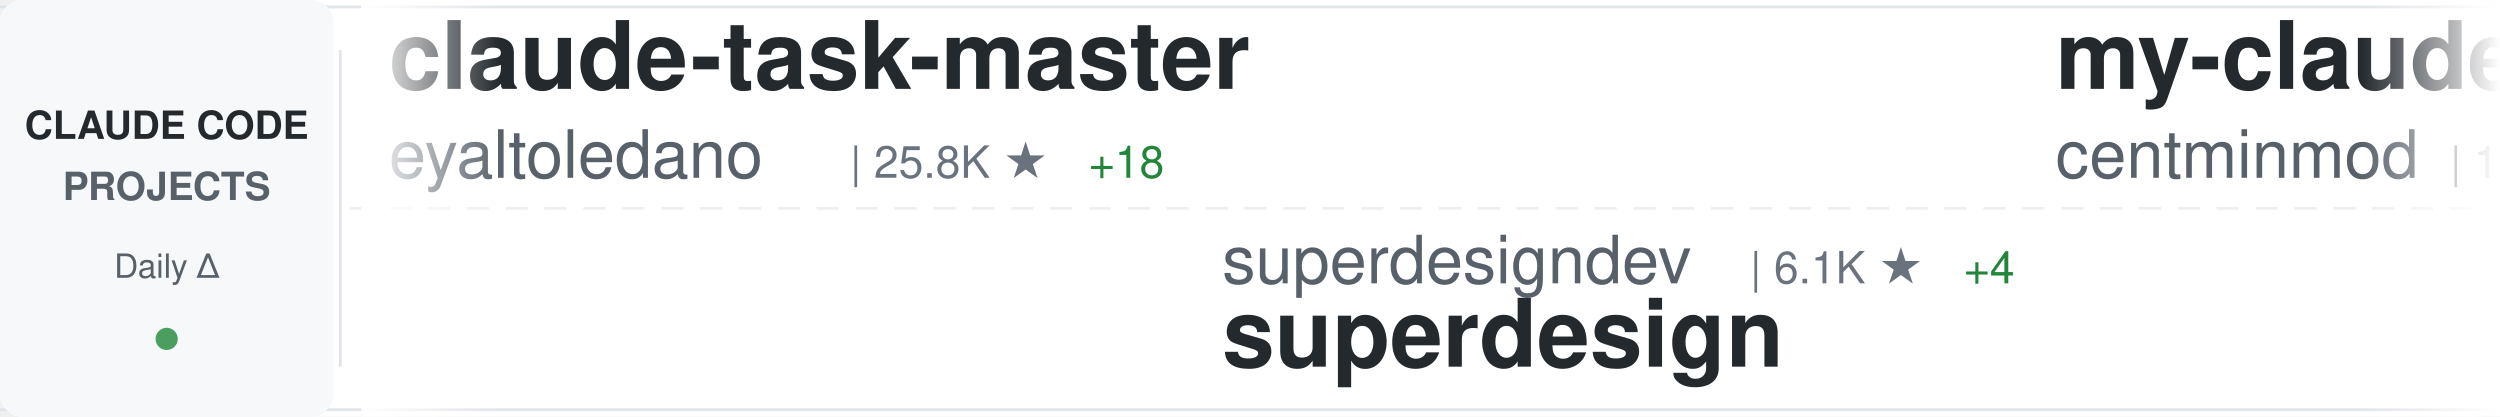
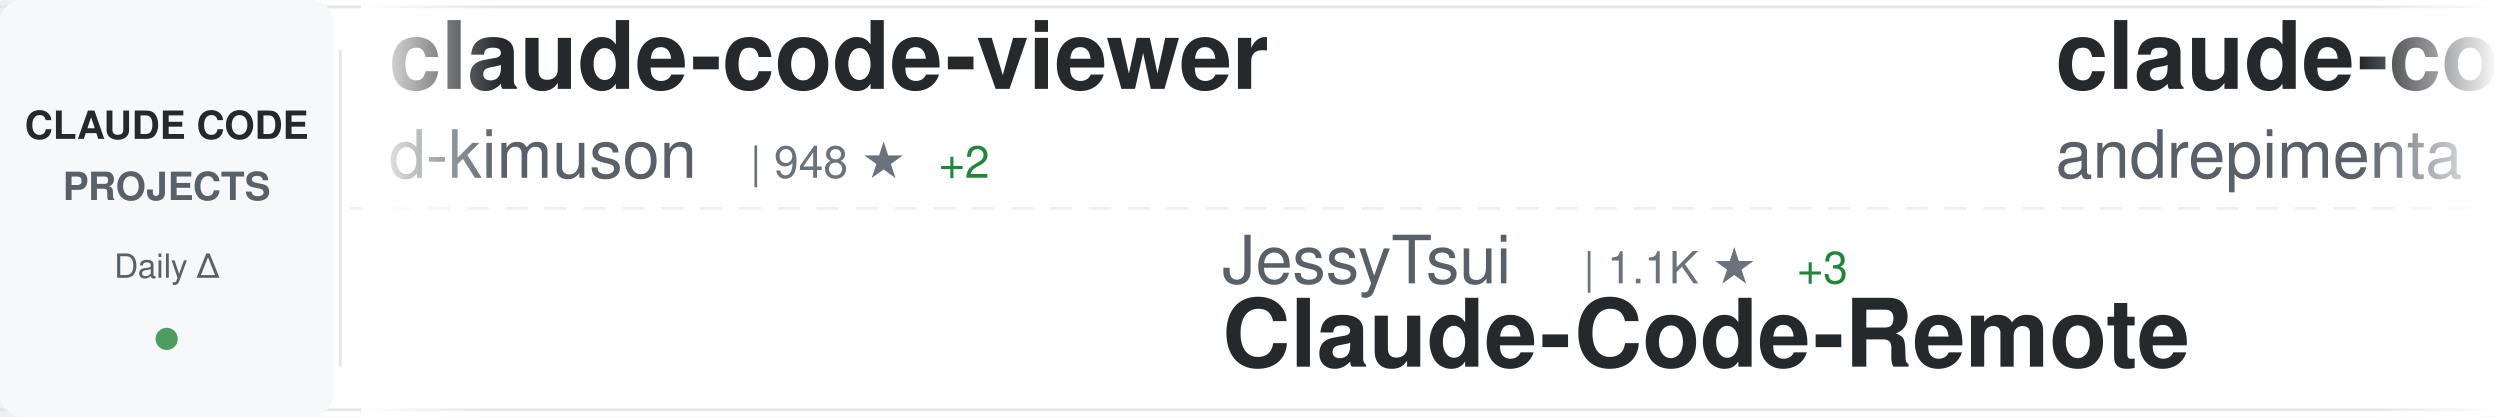
<svg xmlns="http://www.w3.org/2000/svg" width="900" height="150">
  <defs>
    <linearGradient id="awesomeLeftFade" x1="0%" y1="0%" x2="100%" y2="0%">
      <stop offset="0%" style="stop-color:#ffffff;stop-opacity:1" />
      <stop offset="100%" style="stop-color:#ffffff;stop-opacity:0" />
    </linearGradient>
    <linearGradient id="awesomeRightFade" x1="0%" y1="0%" x2="100%" y2="0%">
      <stop offset="0%" style="stop-color:#ffffff;stop-opacity:0" />
      <stop offset="100%" style="stop-color:#ffffff;stop-opacity:1" />
    </linearGradient>
  </defs>
  <rect width="900" height="150" fill="#ffffff" rx="8" />
  <rect x="0" y="2" width="900" height="1" fill="#e1e4e8" />
  <rect x="0" y="147" width="900" height="1" fill="#e1e4e8" />
  <line x1="0" y1="75" x2="900" y2="75" stroke="#e1e4e8" stroke-width="1" stroke-dasharray="8 6" opacity="0.6" />
  <rect x="0" y="0" width="120" height="150" fill="#f6f8fa" rx="8" />
  <text x="60" y="50" font-family="-apple-system, BlinkMacSystemFont, 'Segoe UI', Helvetica, Arial, sans-serif" font-size="14" font-weight="600" fill="#24292e" text-anchor="middle">CLAUDE CODE</text>
  <text x="60" y="72" font-family="-apple-system, BlinkMacSystemFont, 'Segoe UI', Helvetica, Arial, sans-serif" font-size="14" font-weight="600" fill="#586069" text-anchor="middle">PROJECTS</text>
  <text x="60" y="100" font-family="-apple-system, BlinkMacSystemFont, 'Segoe UI', Helvetica, Arial, sans-serif" font-size="12" font-weight="500" fill="#586069" text-anchor="middle">Daily Δ</text>
  <circle cx="60" cy="122" r="4" fill="#22863a" opacity="0.8" />
  <rect x="122" y="18" width="1" height="114" fill="#e1e4e8" />
  <clipPath id="awesomeTickerClip">
    <rect x="130" y="0" width="770" height="150" />
  </clipPath>
  <g clip-path="url(#awesomeTickerClip)">
    <g id="awesomeTickerItems">
      <animateTransform attributeName="transform" attributeType="XML" type="translate" from="0 0" to="-3000 0" dur="54s" repeatCount="indefinite" />
      <g transform="translate(0, 0)">
-         <text x="140" y="32" font-family="-apple-system, BlinkMacSystemFont, 'Segoe UI', Helvetica, Arial, sans-serif" font-size="34" font-weight="600" fill="#24292e">claude-task-master</text>
-         <text x="140" y="64" font-family="-apple-system, BlinkMacSystemFont, 'Segoe UI', Helvetica, Arial, sans-serif" font-size="24" font-weight="400" fill="#586069">eyaltoledano</text>
-         <text x="306" y="64" font-family="-apple-system, BlinkMacSystemFont, 'Segoe UI', Helvetica, Arial, sans-serif" font-size="16" font-weight="500" fill="#6a737d">| 25.8K ★</text>
-         <text x="392" y="64" font-family="-apple-system, BlinkMacSystemFont, 'Segoe UI', Helvetica, Arial, sans-serif" font-size="16" font-weight="500" fill="#22863a"> +18</text>
-       </g>
-       <g transform="translate(300, 0)">
-         <text x="140" y="102" font-family="-apple-system, BlinkMacSystemFont, 'Segoe UI', Helvetica, Arial, sans-serif" font-size="24" font-weight="400" fill="#586069">superdesigndev</text>
-         <text x="330" y="102" font-family="-apple-system, BlinkMacSystemFont, 'Segoe UI', Helvetica, Arial, sans-serif" font-size="16" font-weight="500" fill="#6a737d">| 6.1K ★</text>
-         <text x="407" y="102" font-family="-apple-system, BlinkMacSystemFont, 'Segoe UI', Helvetica, Arial, sans-serif" font-size="16" font-weight="500" fill="#22863a"> +4</text>
-         <text x="140" y="132" font-family="-apple-system, BlinkMacSystemFont, 'Segoe UI', Helvetica, Arial, sans-serif" font-size="34" font-weight="600" fill="#24292e">superdesign</text>
-       </g>
-       <g transform="translate(600, 0)">
-         <text x="140" y="32" font-family="-apple-system, BlinkMacSystemFont, 'Segoe UI', Helvetica, Arial, sans-serif" font-size="34" font-weight="600" fill="#24292e">my-claude-code-setup</text>
-         <text x="140" y="64" font-family="-apple-system, BlinkMacSystemFont, 'Segoe UI', Helvetica, Arial, sans-serif" font-size="24" font-weight="400" fill="#586069">centminmod</text>
-         <text x="282" y="64" font-family="-apple-system, BlinkMacSystemFont, 'Segoe UI', Helvetica, Arial, sans-serif" font-size="16" font-weight="500" fill="#6a737d">| 1.9K ★</text>
-         <text x="359" y="64" font-family="-apple-system, BlinkMacSystemFont, 'Segoe UI', Helvetica, Arial, sans-serif" font-size="16" font-weight="500" fill="#22863a"> +7</text>
-       </g>
-       <g transform="translate(900, 0)">
-         <text x="140" y="102" font-family="-apple-system, BlinkMacSystemFont, 'Segoe UI', Helvetica, Arial, sans-serif" font-size="24" font-weight="400" fill="#586069">VoltAgent</text>
-         <text x="270" y="102" font-family="-apple-system, BlinkMacSystemFont, 'Segoe UI', Helvetica, Arial, sans-serif" font-size="16" font-weight="500" fill="#6a737d">| 12.7K ★</text>
-         <text x="356" y="102" font-family="-apple-system, BlinkMacSystemFont, 'Segoe UI', Helvetica, Arial, sans-serif" font-size="16" font-weight="500" fill="#22863a"> +98</text>
-         <text x="140" y="132" font-family="-apple-system, BlinkMacSystemFont, 'Segoe UI', Helvetica, Arial, sans-serif" font-size="34" font-weight="600" fill="#24292e">awesome-claude-code-suba...</text>
-       </g>
-       <g transform="translate(1200, 0)">
-         <text x="140" y="32" font-family="-apple-system, BlinkMacSystemFont, 'Segoe UI', Helvetica, Arial, sans-serif" font-size="34" font-weight="600" fill="#24292e">claude-code-subagents</text>
-         <text x="140" y="64" font-family="-apple-system, BlinkMacSystemFont, 'Segoe UI', Helvetica, Arial, sans-serif" font-size="24" font-weight="400" fill="#586069">0xfurai</text>
-         <text x="246" y="64" font-family="-apple-system, BlinkMacSystemFont, 'Segoe UI', Helvetica, Arial, sans-serif" font-size="16" font-weight="500" fill="#6a737d">| 750 ★</text>
-         <text x="314" y="64" font-family="-apple-system, BlinkMacSystemFont, 'Segoe UI', Helvetica, Arial, sans-serif" font-size="16" font-weight="500" fill="#22863a"> +3</text>
-       </g>
-       <g transform="translate(1500, 0)">
-         <text x="140" y="102" font-family="-apple-system, BlinkMacSystemFont, 'Segoe UI', Helvetica, Arial, sans-serif" font-size="24" font-weight="400" fill="#586069">edmund-io</text>
-         <text x="270" y="102" font-family="-apple-system, BlinkMacSystemFont, 'Segoe UI', Helvetica, Arial, sans-serif" font-size="16" font-weight="500" fill="#6a737d">| 1.3K ★</text>
-         <text x="347" y="102" font-family="-apple-system, BlinkMacSystemFont, 'Segoe UI', Helvetica, Arial, sans-serif" font-size="16" font-weight="500" fill="#22863a"> +9</text>
-         <text x="140" y="132" font-family="-apple-system, BlinkMacSystemFont, 'Segoe UI', Helvetica, Arial, sans-serif" font-size="34" font-weight="600" fill="#24292e">edmunds-claude-code</text>
-       </g>
-       <g transform="translate(1800, 0)">
        <text x="140" y="32" font-family="-apple-system, BlinkMacSystemFont, 'Segoe UI', Helvetica, Arial, sans-serif" font-size="34" font-weight="600" fill="#24292e">claude-code-viewer</text>
        <text x="140" y="64" font-family="-apple-system, BlinkMacSystemFont, 'Segoe UI', Helvetica, Arial, sans-serif" font-size="24" font-weight="400" fill="#586069">d-kimuson</text>
        <text x="270" y="64" font-family="-apple-system, BlinkMacSystemFont, 'Segoe UI', Helvetica, Arial, sans-serif" font-size="16" font-weight="500" fill="#6a737d">| 948 ★</text>
        <text x="338" y="64" font-family="-apple-system, BlinkMacSystemFont, 'Segoe UI', Helvetica, Arial, sans-serif" font-size="16" font-weight="500" fill="#22863a"> +2</text>
      </g>
+       <g transform="translate(300, 0)">
+         <text x="140" y="102" font-family="-apple-system, BlinkMacSystemFont, 'Segoe UI', Helvetica, Arial, sans-serif" font-size="24" font-weight="400" fill="#586069">JessyTsui</text>
+         <text x="270" y="102" font-family="-apple-system, BlinkMacSystemFont, 'Segoe UI', Helvetica, Arial, sans-serif" font-size="16" font-weight="500" fill="#6a737d">| 1.1K ★</text>
+         <text x="347" y="102" font-family="-apple-system, BlinkMacSystemFont, 'Segoe UI', Helvetica, Arial, sans-serif" font-size="16" font-weight="500" fill="#22863a"> +3</text>
+         <text x="140" y="132" font-family="-apple-system, BlinkMacSystemFont, 'Segoe UI', Helvetica, Arial, sans-serif" font-size="34" font-weight="600" fill="#24292e">Claude-Code-Remote</text>
+       </g>
+       <g transform="translate(600, 0)">
+         <text x="140" y="32" font-family="-apple-system, BlinkMacSystemFont, 'Segoe UI', Helvetica, Arial, sans-serif" font-size="34" font-weight="600" fill="#24292e">claude-code-chat</text>
+         <text x="140" y="64" font-family="-apple-system, BlinkMacSystemFont, 'Segoe UI', Helvetica, Arial, sans-serif" font-size="24" font-weight="400" fill="#586069">andrepimenta</text>
+         <text x="306" y="64" font-family="-apple-system, BlinkMacSystemFont, 'Segoe UI', Helvetica, Arial, sans-serif" font-size="16" font-weight="500" fill="#6a737d">| 996 ★</text>
+       </g>
+       <g transform="translate(900, 0)">
+         <text x="140" y="102" font-family="-apple-system, BlinkMacSystemFont, 'Segoe UI', Helvetica, Arial, sans-serif" font-size="24" font-weight="400" fill="#586069">davila7</text>
+         <text x="246" y="102" font-family="-apple-system, BlinkMacSystemFont, 'Segoe UI', Helvetica, Arial, sans-serif" font-size="16" font-weight="500" fill="#6a737d">| 22.2K ★</text>
+         <text x="332" y="102" font-family="-apple-system, BlinkMacSystemFont, 'Segoe UI', Helvetica, Arial, sans-serif" font-size="16" font-weight="500" fill="#22863a"> +103</text>
+         <text x="140" y="132" font-family="-apple-system, BlinkMacSystemFont, 'Segoe UI', Helvetica, Arial, sans-serif" font-size="34" font-weight="600" fill="#24292e">claude-code-templates</text>
+       </g>
+       <g transform="translate(1200, 0)">
+         <text x="140" y="32" font-family="-apple-system, BlinkMacSystemFont, 'Segoe UI', Helvetica, Arial, sans-serif" font-size="34" font-weight="600" fill="#24292e">claude-code-spec-workflo...</text>
+         <text x="140" y="64" font-family="-apple-system, BlinkMacSystemFont, 'Segoe UI', Helvetica, Arial, sans-serif" font-size="24" font-weight="400" fill="#586069">Pimzino</text>
+         <text x="246" y="64" font-family="-apple-system, BlinkMacSystemFont, 'Segoe UI', Helvetica, Arial, sans-serif" font-size="16" font-weight="500" fill="#6a737d">| 3.5K ★</text>
+         <text x="323" y="64" font-family="-apple-system, BlinkMacSystemFont, 'Segoe UI', Helvetica, Arial, sans-serif" font-size="16" font-weight="500" fill="#22863a"> +5</text>
+       </g>
+       <g transform="translate(1500, 0)">
+         <text x="140" y="102" font-family="-apple-system, BlinkMacSystemFont, 'Segoe UI', Helvetica, Arial, sans-serif" font-size="24" font-weight="400" fill="#586069">shanraisshan</text>
+         <text x="306" y="102" font-family="-apple-system, BlinkMacSystemFont, 'Segoe UI', Helvetica, Arial, sans-serif" font-size="16" font-weight="500" fill="#6a737d">| 11.9K ★</text>
+         <text x="392" y="102" font-family="-apple-system, BlinkMacSystemFont, 'Segoe UI', Helvetica, Arial, sans-serif" font-size="16" font-weight="500" fill="#22863a"> +1.5K</text>
+         <text x="140" y="132" font-family="-apple-system, BlinkMacSystemFont, 'Segoe UI', Helvetica, Arial, sans-serif" font-size="34" font-weight="600" fill="#24292e">claude-code-best-practic...</text>
+       </g>
+       <g transform="translate(1800, 0)">
+         <text x="140" y="32" font-family="-apple-system, BlinkMacSystemFont, 'Segoe UI', Helvetica, Arial, sans-serif" font-size="34" font-weight="600" fill="#24292e">free-claude-code</text>
+         <text x="140" y="64" font-family="-apple-system, BlinkMacSystemFont, 'Segoe UI', Helvetica, Arial, sans-serif" font-size="24" font-weight="400" fill="#586069">Alishahryar1</text>
+         <text x="306" y="64" font-family="-apple-system, BlinkMacSystemFont, 'Segoe UI', Helvetica, Arial, sans-serif" font-size="16" font-weight="500" fill="#6a737d">| 819 ★</text>
+         <text x="374" y="64" font-family="-apple-system, BlinkMacSystemFont, 'Segoe UI', Helvetica, Arial, sans-serif" font-size="16" font-weight="500" fill="#22863a"> +21</text>
+       </g>
      <g transform="translate(2100, 0)">
-         <text x="140" y="102" font-family="-apple-system, BlinkMacSystemFont, 'Segoe UI', Helvetica, Arial, sans-serif" font-size="24" font-weight="400" fill="#586069">sugyan</text>
-         <text x="234" y="102" font-family="-apple-system, BlinkMacSystemFont, 'Segoe UI', Helvetica, Arial, sans-serif" font-size="16" font-weight="500" fill="#6a737d">| 946 ★</text>
-         <text x="302" y="102" font-family="-apple-system, BlinkMacSystemFont, 'Segoe UI', Helvetica, Arial, sans-serif" font-size="16" font-weight="500" fill="#22863a"> +1</text>
-         <text x="140" y="132" font-family="-apple-system, BlinkMacSystemFont, 'Segoe UI', Helvetica, Arial, sans-serif" font-size="34" font-weight="600" fill="#24292e">claude-code-webui</text>
+         <text x="140" y="102" font-family="-apple-system, BlinkMacSystemFont, 'Segoe UI', Helvetica, Arial, sans-serif" font-size="24" font-weight="400" fill="#586069">anthropics</text>
+         <text x="282" y="102" font-family="-apple-system, BlinkMacSystemFont, 'Segoe UI', Helvetica, Arial, sans-serif" font-size="16" font-weight="500" fill="#6a737d">| 6.1K ★</text>
+         <text x="359" y="102" font-family="-apple-system, BlinkMacSystemFont, 'Segoe UI', Helvetica, Arial, sans-serif" font-size="16" font-weight="500" fill="#22863a"> +22</text>
+         <text x="140" y="132" font-family="-apple-system, BlinkMacSystemFont, 'Segoe UI', Helvetica, Arial, sans-serif" font-size="34" font-weight="600" fill="#24292e">claude-code-action</text>
      </g>
      <g transform="translate(2400, 0)">
-         <text x="140" y="32" font-family="-apple-system, BlinkMacSystemFont, 'Segoe UI', Helvetica, Arial, sans-serif" font-size="34" font-weight="600" fill="#24292e">claude-code-workflows</text>
-         <text x="140" y="64" font-family="-apple-system, BlinkMacSystemFont, 'Segoe UI', Helvetica, Arial, sans-serif" font-size="24" font-weight="400" fill="#586069">OneRedOak</text>
-         <text x="270" y="64" font-family="-apple-system, BlinkMacSystemFont, 'Segoe UI', Helvetica, Arial, sans-serif" font-size="16" font-weight="500" fill="#6a737d">| 3.7K ★</text>
-         <text x="347" y="64" font-family="-apple-system, BlinkMacSystemFont, 'Segoe UI', Helvetica, Arial, sans-serif" font-size="16" font-weight="500" fill="#22863a"> +1</text>
+         <text x="140" y="32" font-family="-apple-system, BlinkMacSystemFont, 'Segoe UI', Helvetica, Arial, sans-serif" font-size="34" font-weight="600" fill="#24292e">claude-code-tips</text>
+         <text x="140" y="64" font-family="-apple-system, BlinkMacSystemFont, 'Segoe UI', Helvetica, Arial, sans-serif" font-size="24" font-weight="400" fill="#586069">ykdojo</text>
+         <text x="234" y="64" font-family="-apple-system, BlinkMacSystemFont, 'Segoe UI', Helvetica, Arial, sans-serif" font-size="16" font-weight="500" fill="#6a737d">| 4.2K ★</text>
+         <text x="311" y="64" font-family="-apple-system, BlinkMacSystemFont, 'Segoe UI', Helvetica, Arial, sans-serif" font-size="16" font-weight="500" fill="#22863a"> +72</text>
      </g>
      <g transform="translate(2700, 0)">
-         <text x="140" y="102" font-family="-apple-system, BlinkMacSystemFont, 'Segoe UI', Helvetica, Arial, sans-serif" font-size="24" font-weight="400" fill="#586069">danielmiessler</text>
-         <text x="330" y="102" font-family="-apple-system, BlinkMacSystemFont, 'Segoe UI', Helvetica, Arial, sans-serif" font-size="16" font-weight="500" fill="#6a737d">| 9.6K ★</text>
-         <text x="407" y="102" font-family="-apple-system, BlinkMacSystemFont, 'Segoe UI', Helvetica, Arial, sans-serif" font-size="16" font-weight="500" fill="#22863a"> +35</text>
-         <text x="140" y="132" font-family="-apple-system, BlinkMacSystemFont, 'Segoe UI', Helvetica, Arial, sans-serif" font-size="34" font-weight="600" fill="#24292e">Personal_AI_Infrastructu...</text>
+         <text x="140" y="102" font-family="-apple-system, BlinkMacSystemFont, 'Segoe UI', Helvetica, Arial, sans-serif" font-size="24" font-weight="400" fill="#586069">revfactory</text>
+         <text x="282" y="102" font-family="-apple-system, BlinkMacSystemFont, 'Segoe UI', Helvetica, Arial, sans-serif" font-size="16" font-weight="500" fill="#6a737d">| 759 ★</text>
+         <text x="140" y="132" font-family="-apple-system, BlinkMacSystemFont, 'Segoe UI', Helvetica, Arial, sans-serif" font-size="34" font-weight="600" fill="#24292e">claude-code-mastering</text>
      </g>
      <g transform="translate(3000, 0)">
-         <text x="140" y="32" font-family="-apple-system, BlinkMacSystemFont, 'Segoe UI', Helvetica, Arial, sans-serif" font-size="34" font-weight="600" fill="#24292e">claude-task-master</text>
-         <text x="140" y="64" font-family="-apple-system, BlinkMacSystemFont, 'Segoe UI', Helvetica, Arial, sans-serif" font-size="24" font-weight="400" fill="#586069">eyaltoledano</text>
-         <text x="306" y="64" font-family="-apple-system, BlinkMacSystemFont, 'Segoe UI', Helvetica, Arial, sans-serif" font-size="16" font-weight="500" fill="#6a737d">| 25.8K ★</text>
-         <text x="392" y="64" font-family="-apple-system, BlinkMacSystemFont, 'Segoe UI', Helvetica, Arial, sans-serif" font-size="16" font-weight="500" fill="#22863a"> +18</text>
+         <text x="140" y="32" font-family="-apple-system, BlinkMacSystemFont, 'Segoe UI', Helvetica, Arial, sans-serif" font-size="34" font-weight="600" fill="#24292e">claude-code-viewer</text>
+         <text x="140" y="64" font-family="-apple-system, BlinkMacSystemFont, 'Segoe UI', Helvetica, Arial, sans-serif" font-size="24" font-weight="400" fill="#586069">d-kimuson</text>
+         <text x="270" y="64" font-family="-apple-system, BlinkMacSystemFont, 'Segoe UI', Helvetica, Arial, sans-serif" font-size="16" font-weight="500" fill="#6a737d">| 948 ★</text>
+         <text x="338" y="64" font-family="-apple-system, BlinkMacSystemFont, 'Segoe UI', Helvetica, Arial, sans-serif" font-size="16" font-weight="500" fill="#22863a"> +2</text>
      </g>
      <g transform="translate(3300, 0)">
-         <text x="140" y="102" font-family="-apple-system, BlinkMacSystemFont, 'Segoe UI', Helvetica, Arial, sans-serif" font-size="24" font-weight="400" fill="#586069">superdesigndev</text>
-         <text x="330" y="102" font-family="-apple-system, BlinkMacSystemFont, 'Segoe UI', Helvetica, Arial, sans-serif" font-size="16" font-weight="500" fill="#6a737d">| 6.1K ★</text>
-         <text x="407" y="102" font-family="-apple-system, BlinkMacSystemFont, 'Segoe UI', Helvetica, Arial, sans-serif" font-size="16" font-weight="500" fill="#22863a"> +4</text>
-         <text x="140" y="132" font-family="-apple-system, BlinkMacSystemFont, 'Segoe UI', Helvetica, Arial, sans-serif" font-size="34" font-weight="600" fill="#24292e">superdesign</text>
+         <text x="140" y="102" font-family="-apple-system, BlinkMacSystemFont, 'Segoe UI', Helvetica, Arial, sans-serif" font-size="24" font-weight="400" fill="#586069">JessyTsui</text>
+         <text x="270" y="102" font-family="-apple-system, BlinkMacSystemFont, 'Segoe UI', Helvetica, Arial, sans-serif" font-size="16" font-weight="500" fill="#6a737d">| 1.1K ★</text>
+         <text x="347" y="102" font-family="-apple-system, BlinkMacSystemFont, 'Segoe UI', Helvetica, Arial, sans-serif" font-size="16" font-weight="500" fill="#22863a"> +3</text>
+         <text x="140" y="132" font-family="-apple-system, BlinkMacSystemFont, 'Segoe UI', Helvetica, Arial, sans-serif" font-size="34" font-weight="600" fill="#24292e">Claude-Code-Remote</text>
      </g>
      <g transform="translate(3600, 0)">
-         <text x="140" y="32" font-family="-apple-system, BlinkMacSystemFont, 'Segoe UI', Helvetica, Arial, sans-serif" font-size="34" font-weight="600" fill="#24292e">my-claude-code-setup</text>
-         <text x="140" y="64" font-family="-apple-system, BlinkMacSystemFont, 'Segoe UI', Helvetica, Arial, sans-serif" font-size="24" font-weight="400" fill="#586069">centminmod</text>
-         <text x="282" y="64" font-family="-apple-system, BlinkMacSystemFont, 'Segoe UI', Helvetica, Arial, sans-serif" font-size="16" font-weight="500" fill="#6a737d">| 1.9K ★</text>
-         <text x="359" y="64" font-family="-apple-system, BlinkMacSystemFont, 'Segoe UI', Helvetica, Arial, sans-serif" font-size="16" font-weight="500" fill="#22863a"> +7</text>
+         <text x="140" y="32" font-family="-apple-system, BlinkMacSystemFont, 'Segoe UI', Helvetica, Arial, sans-serif" font-size="34" font-weight="600" fill="#24292e">claude-code-chat</text>
+         <text x="140" y="64" font-family="-apple-system, BlinkMacSystemFont, 'Segoe UI', Helvetica, Arial, sans-serif" font-size="24" font-weight="400" fill="#586069">andrepimenta</text>
+         <text x="306" y="64" font-family="-apple-system, BlinkMacSystemFont, 'Segoe UI', Helvetica, Arial, sans-serif" font-size="16" font-weight="500" fill="#6a737d">| 996 ★</text>
      </g>
      <g transform="translate(3900, 0)">
-         <text x="140" y="102" font-family="-apple-system, BlinkMacSystemFont, 'Segoe UI', Helvetica, Arial, sans-serif" font-size="24" font-weight="400" fill="#586069">VoltAgent</text>
-         <text x="270" y="102" font-family="-apple-system, BlinkMacSystemFont, 'Segoe UI', Helvetica, Arial, sans-serif" font-size="16" font-weight="500" fill="#6a737d">| 12.7K ★</text>
-         <text x="356" y="102" font-family="-apple-system, BlinkMacSystemFont, 'Segoe UI', Helvetica, Arial, sans-serif" font-size="16" font-weight="500" fill="#22863a"> +98</text>
-         <text x="140" y="132" font-family="-apple-system, BlinkMacSystemFont, 'Segoe UI', Helvetica, Arial, sans-serif" font-size="34" font-weight="600" fill="#24292e">awesome-claude-code-suba...</text>
+         <text x="140" y="102" font-family="-apple-system, BlinkMacSystemFont, 'Segoe UI', Helvetica, Arial, sans-serif" font-size="24" font-weight="400" fill="#586069">davila7</text>
+         <text x="246" y="102" font-family="-apple-system, BlinkMacSystemFont, 'Segoe UI', Helvetica, Arial, sans-serif" font-size="16" font-weight="500" fill="#6a737d">| 22.2K ★</text>
+         <text x="332" y="102" font-family="-apple-system, BlinkMacSystemFont, 'Segoe UI', Helvetica, Arial, sans-serif" font-size="16" font-weight="500" fill="#22863a"> +103</text>
+         <text x="140" y="132" font-family="-apple-system, BlinkMacSystemFont, 'Segoe UI', Helvetica, Arial, sans-serif" font-size="34" font-weight="600" fill="#24292e">claude-code-templates</text>
      </g>
    </g>
  </g>
  <rect x="130" y="0" width="50" height="150" fill="url(#awesomeLeftFade)" />
  <rect x="850" y="0" width="50" height="150" fill="url(#awesomeRightFade)" />
</svg>
